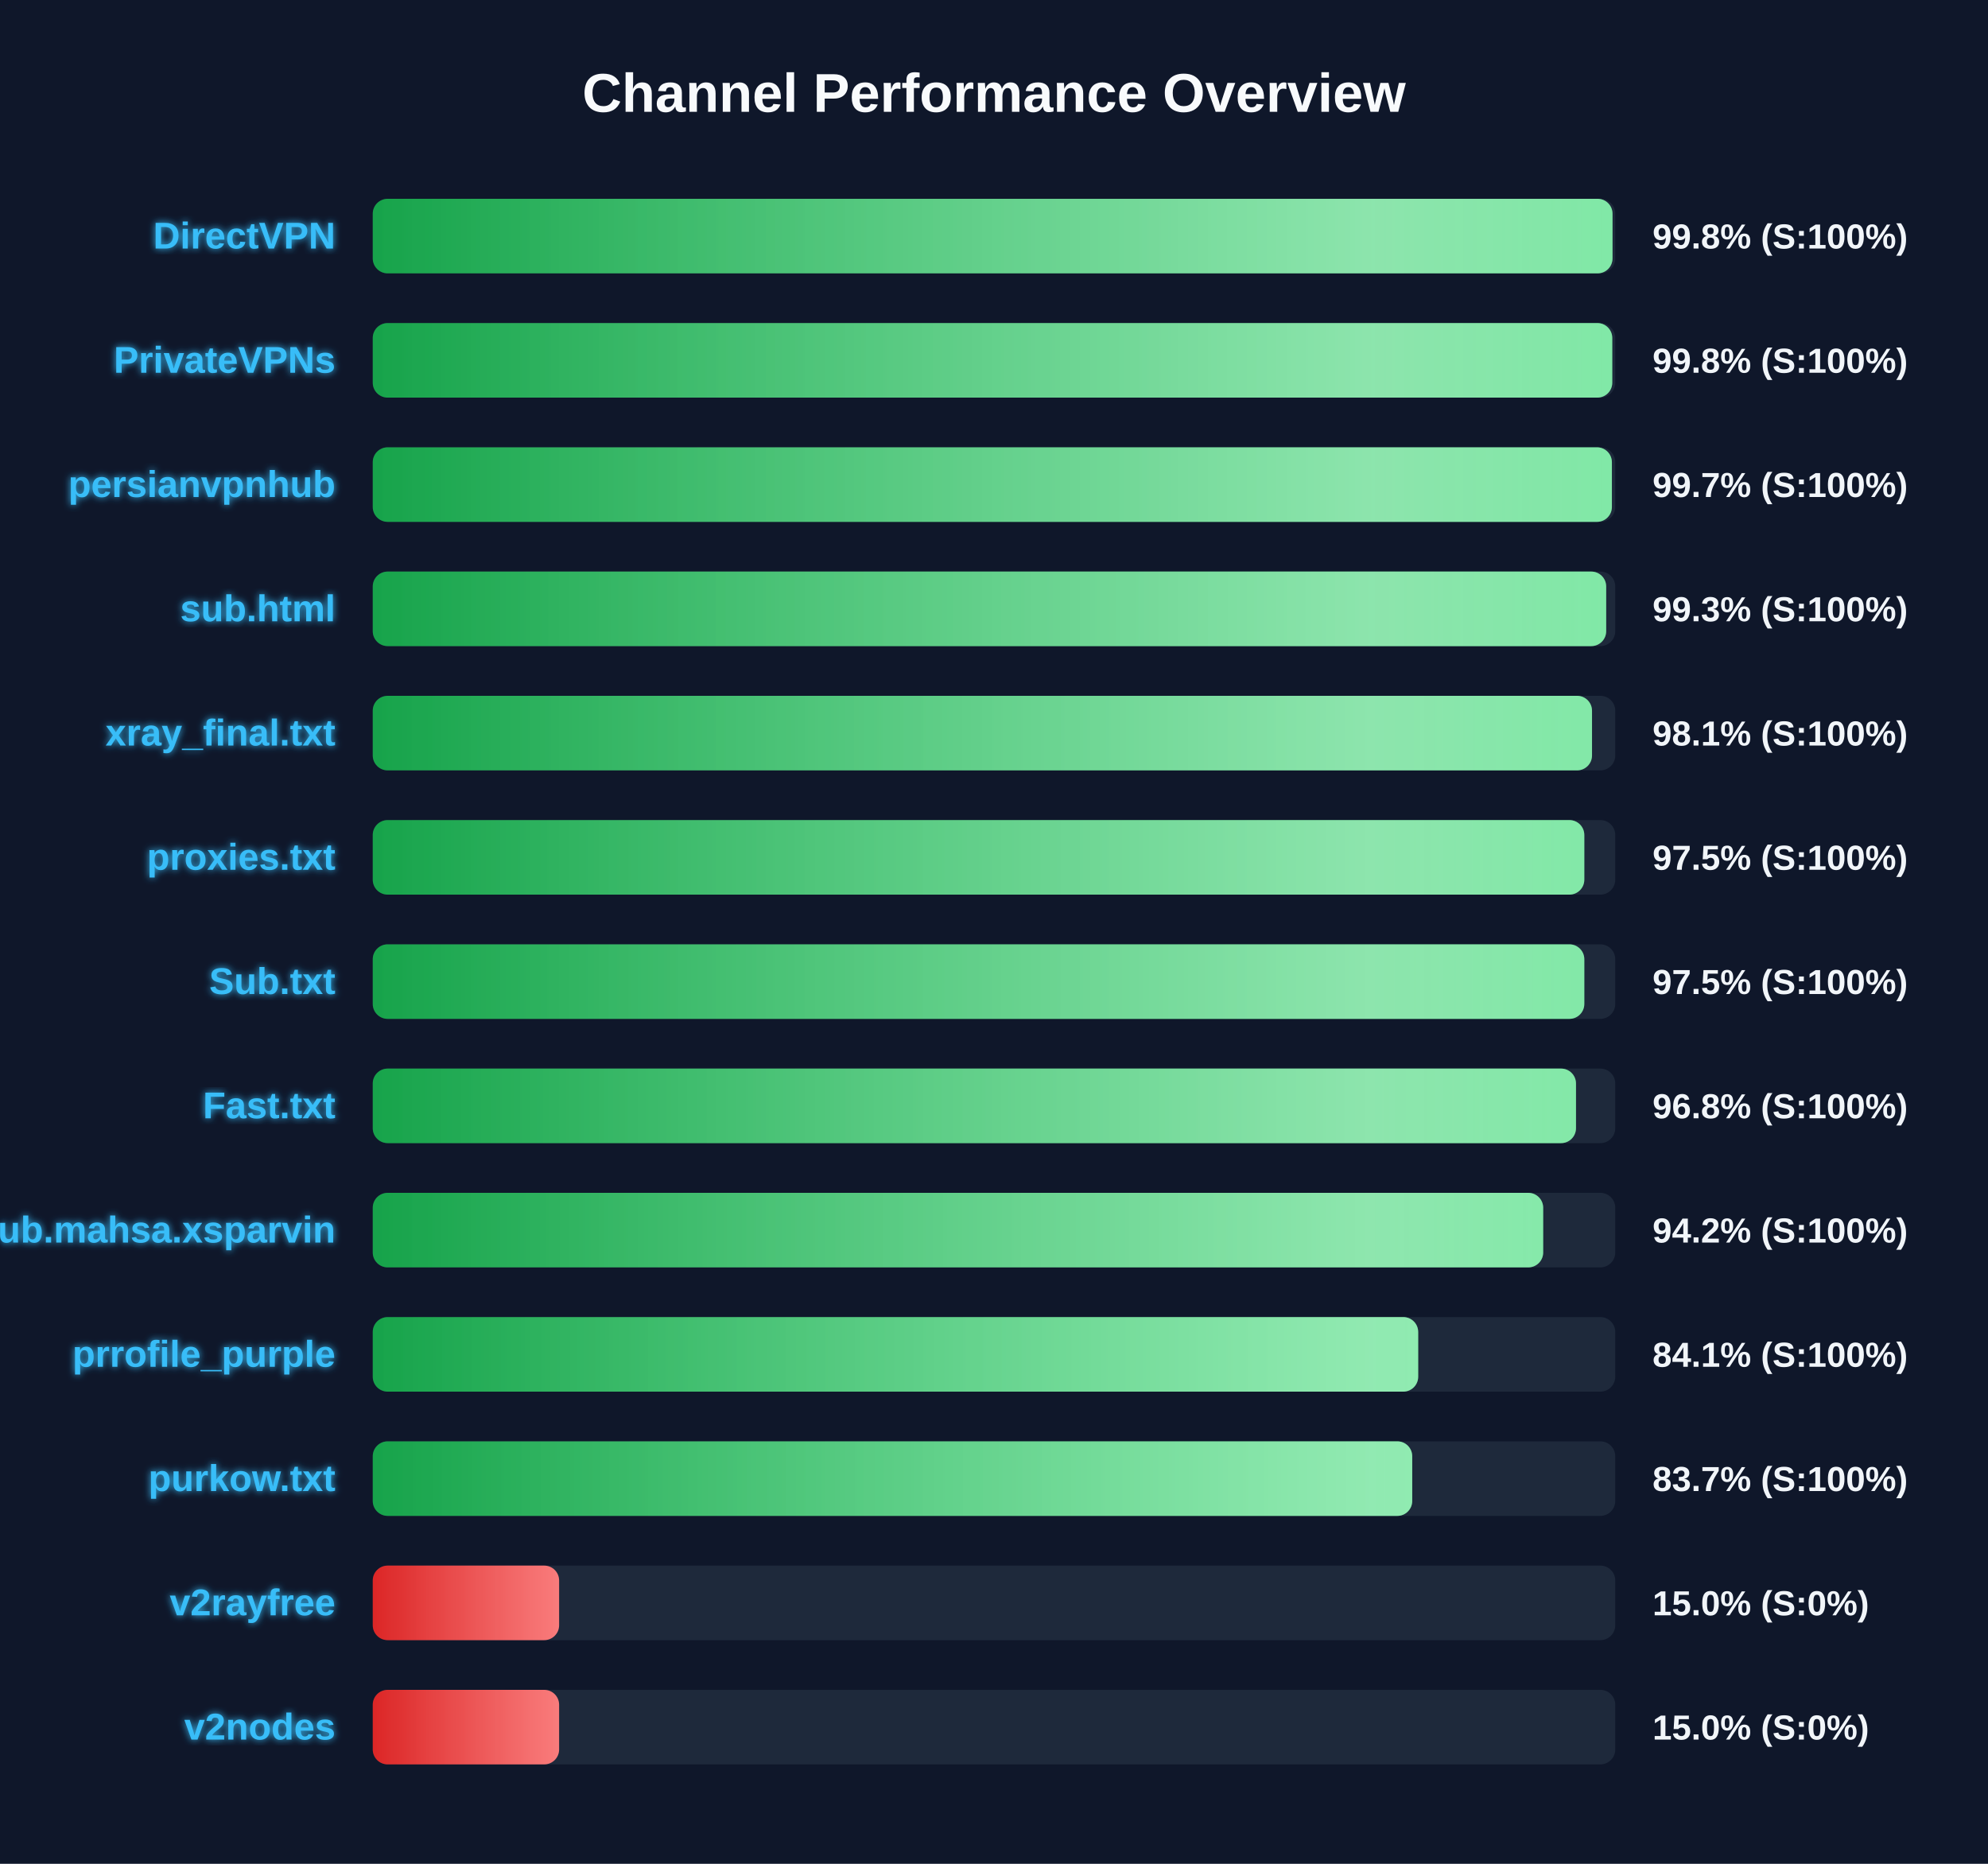
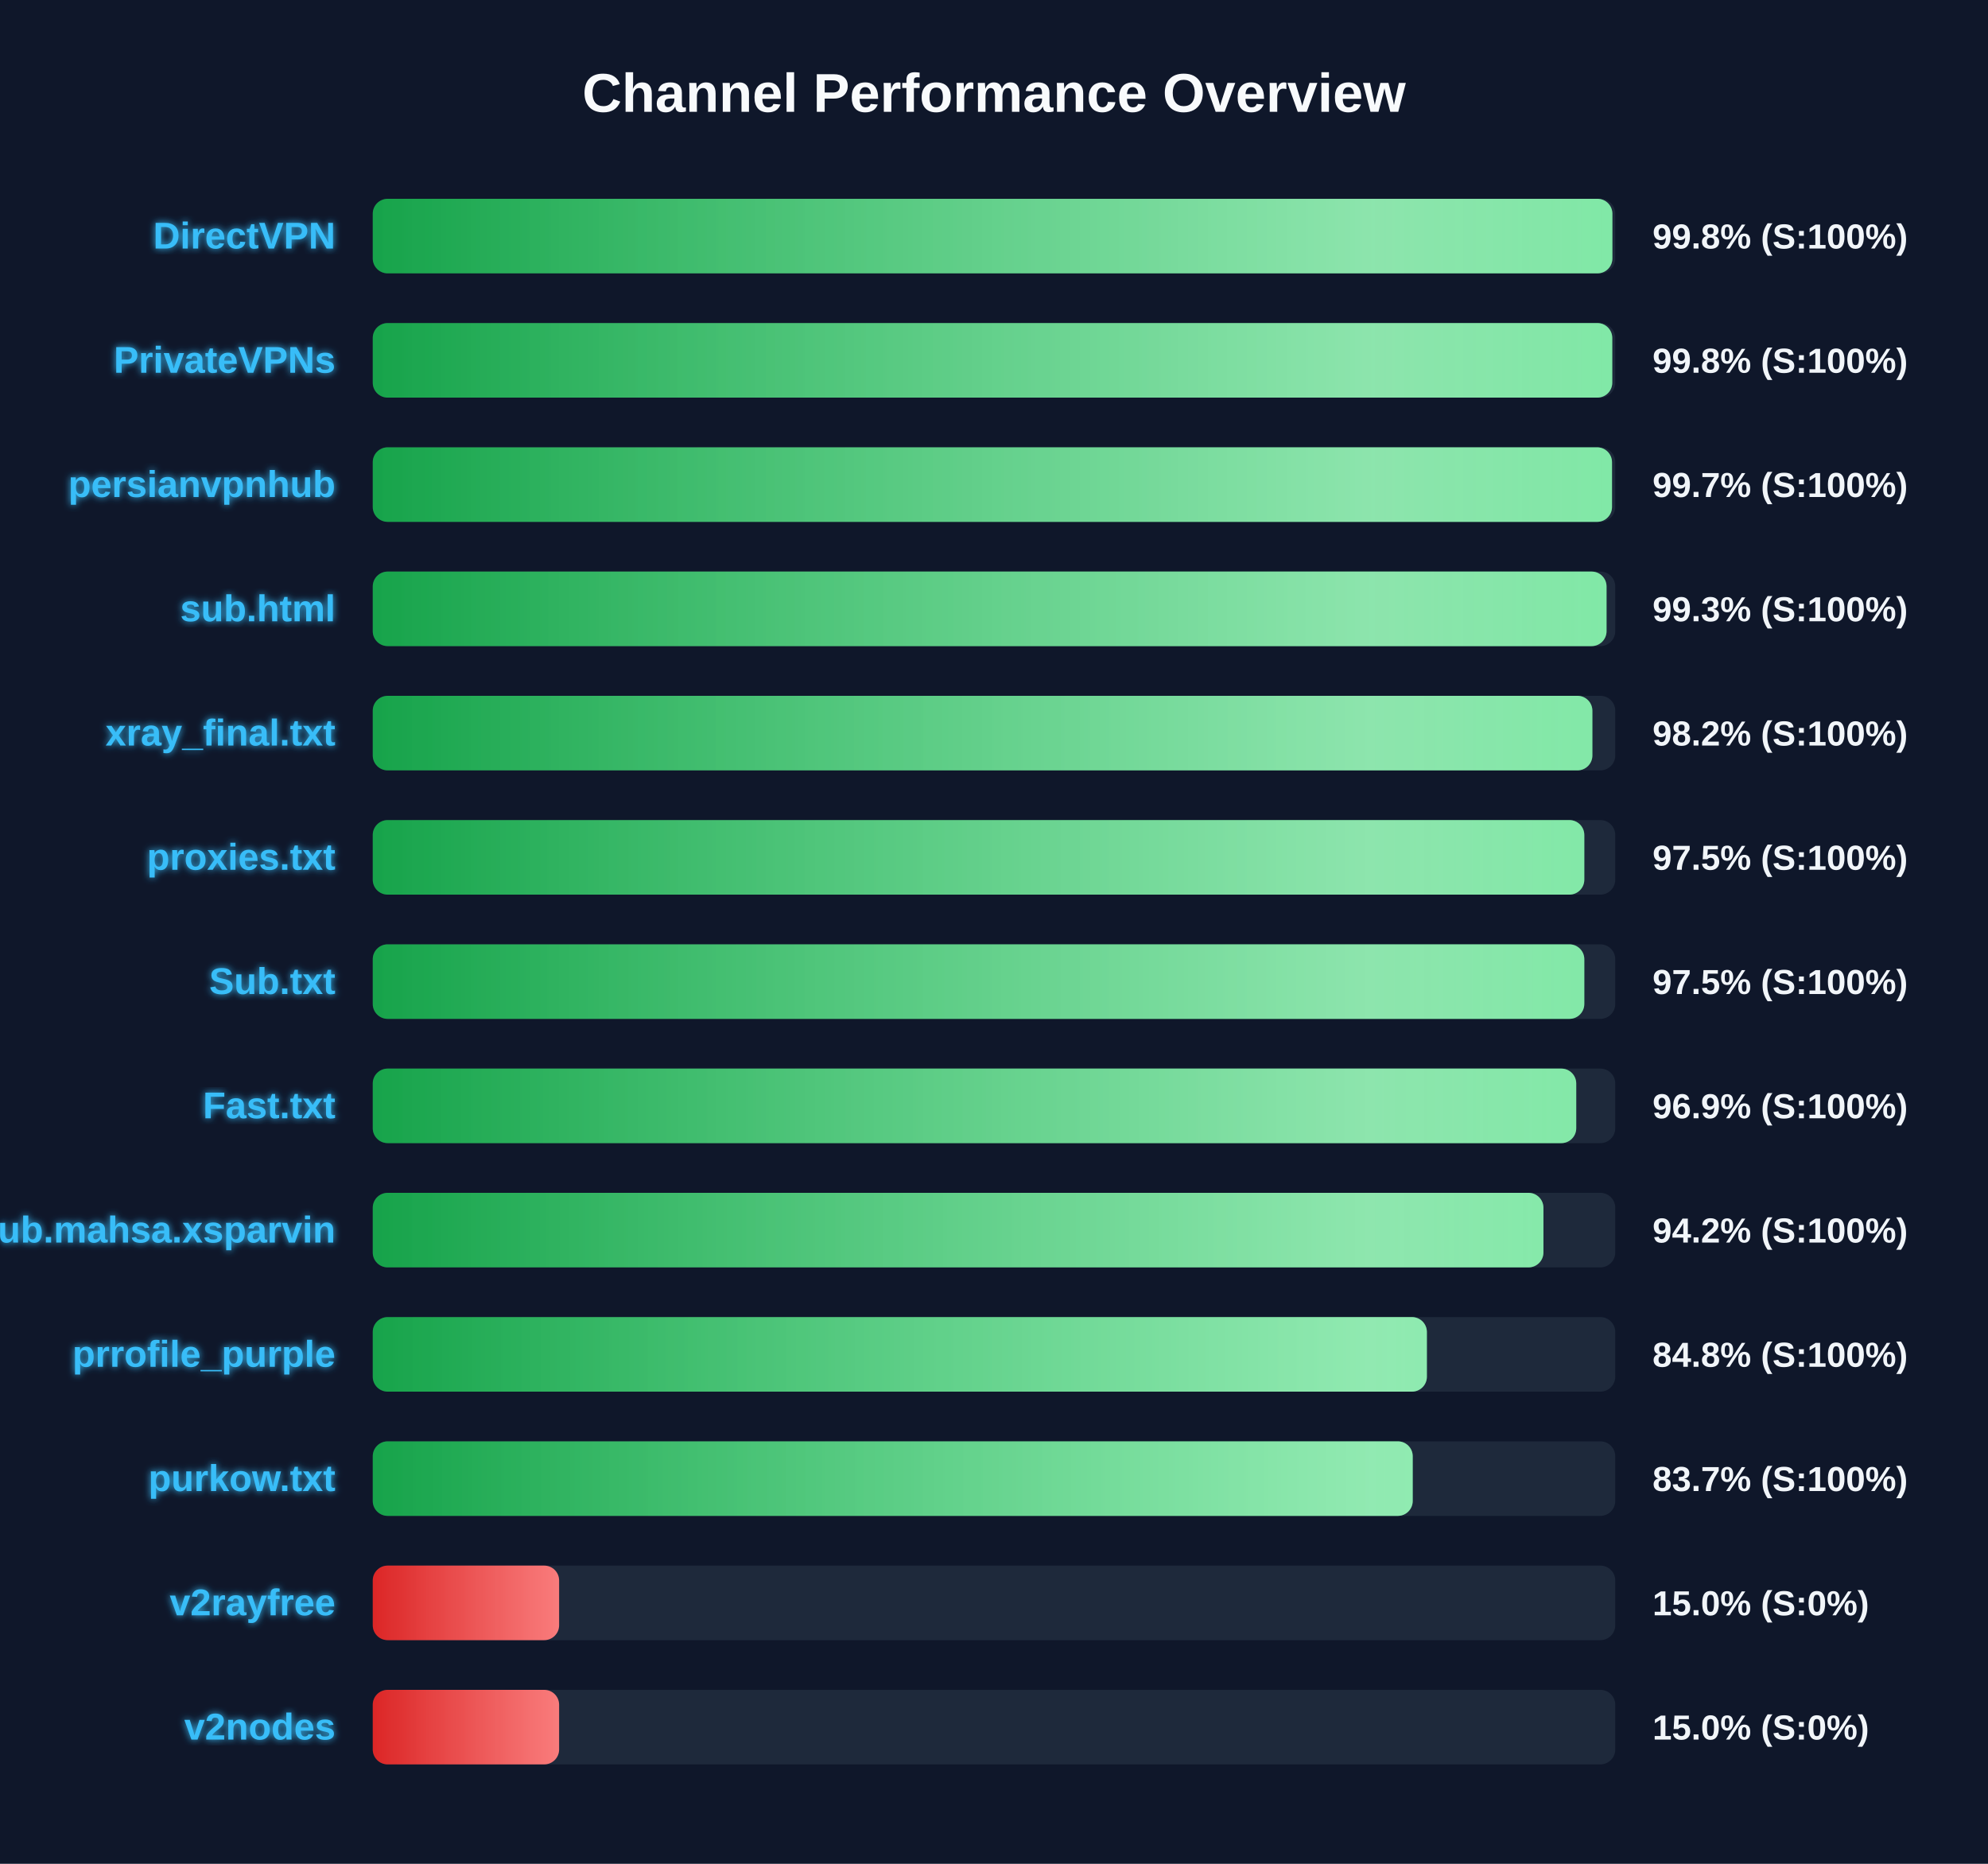
<svg xmlns="http://www.w3.org/2000/svg" width="800" height="750" version="1.1">
  <defs>
    <linearGradient id="grad-green" x1="0%" y1="0%" x2="100%" y2="0%">
      <stop offset="0%" stop-color="#16a34a" />
      <stop offset="100%" stop-color="#4ade80" />
    </linearGradient>
    <linearGradient id="grad-yellow" x1="0%" y1="0%" x2="100%" y2="0%">
      <stop offset="0%" stop-color="#ca8a04" />
      <stop offset="100%" stop-color="#fde047" />
    </linearGradient>
    <linearGradient id="grad-red" x1="0%" y1="0%" x2="100%" y2="0%">
      <stop offset="0%" stop-color="#dc2626" />
      <stop offset="100%" stop-color="#f87171" />
    </linearGradient>
    <linearGradient id="shimmer" x1="0%" y1="0%" x2="100%" y2="0%">
      <stop offset="0%" stop-color="rgba(255,255,255,0)" />
      <stop offset="50%" stop-color="rgba(255,255,255,0.4)" />
      <stop offset="100%" stop-color="rgba(255,255,255,0)" />
    </linearGradient>
    <filter id="glow" x="-20%" y="-20%" width="140%" height="140%">
      <feGaussianBlur stdDeviation="1.5" result="blur" />
      <feComposite in="SourceGraphic" in2="blur" operator="over" />
    </filter>
  </defs>
  <style>
        .bg-rect { fill: #0f172a; }
        .title { font: bold 22px 'Segoe UI', Arial, sans-serif; fill: #f8fafc; }
        .row { font: bold 15px 'Segoe UI', Arial, sans-serif; fill: #38bdf8; filter: url(#glow); }
        .score { font: bold 14px 'Segoe UI', Arial, sans-serif; fill: #f1f5f9; }
        @keyframes shimmer-anim {
            0% { transform: translateX(-100%); }
            100% { transform: translateX(200%); }
        }
        .shimmer-rect {
            animation: shimmer-anim 2.5s infinite linear;
        }
    </style>
  <rect width="100%" height="100%" class="bg-rect" />
  <text x="400" y="45" text-anchor="middle" class="title">Channel Performance Overview</text>
  <rect x="150" y="80" width="500" height="30" fill="#1e293b" rx="6" />
  <clipPath id="clip-0">
-     <rect x="150" y="80" width="498.9" height="30" rx="6" />
+     <rect x="150" y="80" width="498.85" height="30" rx="6" />
  </clipPath>
-   <rect x="150" y="80" width="498.9" height="30" fill="url(#grad-green)" rx="6" />
+   <rect x="150" y="80" width="498.85" height="30" fill="url(#grad-green)" rx="6" />
  <g clip-path="url(#clip-0)">
    <rect x="150" y="80" width="100%" height="30" fill="url(#shimmer)" class="shimmer-rect" />
  </g>
  <text x="135" y="100" text-anchor="end" class="row">DirectVPN</text>
  <text x="665" y="100" text-anchor="start" class="score">99.8% (S:100%)</text>
  <rect x="150" y="130" width="500" height="30" fill="#1e293b" rx="6" />
  <clipPath id="clip-1">
    <rect x="150" y="130" width="498.8" height="30" rx="6" />
  </clipPath>
  <rect x="150" y="130" width="498.8" height="30" fill="url(#grad-green)" rx="6" />
  <g clip-path="url(#clip-1)">
    <rect x="150" y="130" width="100%" height="30" fill="url(#shimmer)" class="shimmer-rect" />
  </g>
  <text x="135" y="150" text-anchor="end" class="row">PrivateVPNs</text>
  <text x="665" y="150" text-anchor="start" class="score">99.8% (S:100%)</text>
  <rect x="150" y="180" width="500" height="30" fill="#1e293b" rx="6" />
  <clipPath id="clip-2">
-     <rect x="150" y="180" width="498.65" height="30" rx="6" />
+     <rect x="150" y="180" width="498.7" height="30" rx="6" />
  </clipPath>
-   <rect x="150" y="180" width="498.65" height="30" fill="url(#grad-green)" rx="6" />
+   <rect x="150" y="180" width="498.7" height="30" fill="url(#grad-green)" rx="6" />
  <g clip-path="url(#clip-2)">
    <rect x="150" y="180" width="100%" height="30" fill="url(#shimmer)" class="shimmer-rect" />
  </g>
  <text x="135" y="200" text-anchor="end" class="row">persianvpnhub</text>
  <text x="665" y="200" text-anchor="start" class="score">99.7% (S:100%)</text>
  <rect x="150" y="230" width="500" height="30" fill="#1e293b" rx="6" />
  <clipPath id="clip-3">
-     <rect x="150" y="230" width="496.35" height="30" rx="6" />
+     <rect x="150" y="230" width="496.5" height="30" rx="6" />
  </clipPath>
-   <rect x="150" y="230" width="496.35" height="30" fill="url(#grad-green)" rx="6" />
+   <rect x="150" y="230" width="496.5" height="30" fill="url(#grad-green)" rx="6" />
  <g clip-path="url(#clip-3)">
    <rect x="150" y="230" width="100%" height="30" fill="url(#shimmer)" class="shimmer-rect" />
  </g>
  <text x="135" y="250" text-anchor="end" class="row">sub.html</text>
  <text x="665" y="250" text-anchor="start" class="score">99.3% (S:100%)</text>
  <rect x="150" y="280" width="500" height="30" fill="#1e293b" rx="6" />
  <clipPath id="clip-4">
-     <rect x="150" y="280" width="490.65" height="30" rx="6" />
+     <rect x="150" y="280" width="490.8" height="30" rx="6" />
  </clipPath>
-   <rect x="150" y="280" width="490.65" height="30" fill="url(#grad-green)" rx="6" />
+   <rect x="150" y="280" width="490.8" height="30" fill="url(#grad-green)" rx="6" />
  <g clip-path="url(#clip-4)">
    <rect x="150" y="280" width="100%" height="30" fill="url(#shimmer)" class="shimmer-rect" />
  </g>
  <text x="135" y="300" text-anchor="end" class="row">xray_final.txt</text>
-   <text x="665" y="300" text-anchor="start" class="score">98.1% (S:100%)</text>
+   <text x="665" y="300" text-anchor="start" class="score">98.2% (S:100%)</text>
  <rect x="150" y="330" width="500" height="30" fill="#1e293b" rx="6" />
  <clipPath id="clip-5">
    <rect x="150" y="330" width="487.55" height="30" rx="6" />
  </clipPath>
  <rect x="150" y="330" width="487.55" height="30" fill="url(#grad-green)" rx="6" />
  <g clip-path="url(#clip-5)">
    <rect x="150" y="330" width="100%" height="30" fill="url(#shimmer)" class="shimmer-rect" />
  </g>
  <text x="135" y="350" text-anchor="end" class="row">proxies.txt</text>
  <text x="665" y="350" text-anchor="start" class="score">97.5% (S:100%)</text>
  <rect x="150" y="380" width="500" height="30" fill="#1e293b" rx="6" />
  <clipPath id="clip-6">
    <rect x="150" y="380" width="487.55" height="30" rx="6" />
  </clipPath>
  <rect x="150" y="380" width="487.55" height="30" fill="url(#grad-green)" rx="6" />
  <g clip-path="url(#clip-6)">
    <rect x="150" y="380" width="100%" height="30" fill="url(#shimmer)" class="shimmer-rect" />
  </g>
  <text x="135" y="400" text-anchor="end" class="row">Sub.txt</text>
  <text x="665" y="400" text-anchor="start" class="score">97.5% (S:100%)</text>
  <rect x="150" y="430" width="500" height="30" fill="#1e293b" rx="6" />
  <clipPath id="clip-7">
-     <rect x="150" y="430" width="484.2" height="30" rx="6" />
+     <rect x="150" y="430" width="484.3" height="30" rx="6" />
  </clipPath>
-   <rect x="150" y="430" width="484.2" height="30" fill="url(#grad-green)" rx="6" />
+   <rect x="150" y="430" width="484.3" height="30" fill="url(#grad-green)" rx="6" />
  <g clip-path="url(#clip-7)">
    <rect x="150" y="430" width="100%" height="30" fill="url(#shimmer)" class="shimmer-rect" />
  </g>
  <text x="135" y="450" text-anchor="end" class="row">Fast.txt</text>
-   <text x="665" y="450" text-anchor="start" class="score">96.8% (S:100%)</text>
+   <text x="665" y="450" text-anchor="start" class="score">96.9% (S:100%)</text>
  <rect x="150" y="480" width="500" height="30" fill="#1e293b" rx="6" />
  <clipPath id="clip-8">
-     <rect x="150" y="480" width="471.0" height="30" rx="6" />
+     <rect x="150" y="480" width="471.1" height="30" rx="6" />
  </clipPath>
-   <rect x="150" y="480" width="471.0" height="30" fill="url(#grad-green)" rx="6" />
+   <rect x="150" y="480" width="471.1" height="30" fill="url(#grad-green)" rx="6" />
  <g clip-path="url(#clip-8)">
    <rect x="150" y="480" width="100%" height="30" fill="url(#shimmer)" class="shimmer-rect" />
  </g>
  <text x="135" y="500" text-anchor="end" class="row">Sub.mahsa.xsparvin</text>
  <text x="665" y="500" text-anchor="start" class="score">94.2% (S:100%)</text>
  <rect x="150" y="530" width="500" height="30" fill="#1e293b" rx="6" />
  <clipPath id="clip-9">
-     <rect x="150" y="530" width="420.7" height="30" rx="6" />
+     <rect x="150" y="530" width="424.2" height="30" rx="6" />
  </clipPath>
-   <rect x="150" y="530" width="420.7" height="30" fill="url(#grad-green)" rx="6" />
+   <rect x="150" y="530" width="424.2" height="30" fill="url(#grad-green)" rx="6" />
  <g clip-path="url(#clip-9)">
    <rect x="150" y="530" width="100%" height="30" fill="url(#shimmer)" class="shimmer-rect" />
  </g>
  <text x="135" y="550" text-anchor="end" class="row">prrofile_purple</text>
-   <text x="665" y="550" text-anchor="start" class="score">84.1% (S:100%)</text>
+   <text x="665" y="550" text-anchor="start" class="score">84.8% (S:100%)</text>
  <rect x="150" y="580" width="500" height="30" fill="#1e293b" rx="6" />
  <clipPath id="clip-10">
-     <rect x="150" y="580" width="418.3" height="30" rx="6" />
+     <rect x="150" y="580" width="418.5" height="30" rx="6" />
  </clipPath>
-   <rect x="150" y="580" width="418.3" height="30" fill="url(#grad-green)" rx="6" />
+   <rect x="150" y="580" width="418.5" height="30" fill="url(#grad-green)" rx="6" />
  <g clip-path="url(#clip-10)">
    <rect x="150" y="580" width="100%" height="30" fill="url(#shimmer)" class="shimmer-rect" />
  </g>
  <text x="135" y="600" text-anchor="end" class="row">purkow.txt</text>
  <text x="665" y="600" text-anchor="start" class="score">83.7% (S:100%)</text>
  <rect x="150" y="630" width="500" height="30" fill="#1e293b" rx="6" />
  <clipPath id="clip-11">
    <rect x="150" y="630" width="75.0" height="30" rx="6" />
  </clipPath>
  <rect x="150" y="630" width="75.0" height="30" fill="url(#grad-red)" rx="6" />
  <g clip-path="url(#clip-11)">
    <rect x="150" y="630" width="100%" height="30" fill="url(#shimmer)" class="shimmer-rect" />
  </g>
  <text x="135" y="650" text-anchor="end" class="row">v2rayfree</text>
  <text x="665" y="650" text-anchor="start" class="score">15.0% (S:0%)</text>
  <rect x="150" y="680" width="500" height="30" fill="#1e293b" rx="6" />
  <clipPath id="clip-12">
    <rect x="150" y="680" width="75.0" height="30" rx="6" />
  </clipPath>
  <rect x="150" y="680" width="75.0" height="30" fill="url(#grad-red)" rx="6" />
  <g clip-path="url(#clip-12)">
    <rect x="150" y="680" width="100%" height="30" fill="url(#shimmer)" class="shimmer-rect" />
  </g>
  <text x="135" y="700" text-anchor="end" class="row">v2nodes</text>
  <text x="665" y="700" text-anchor="start" class="score">15.0% (S:0%)</text>
</svg>
